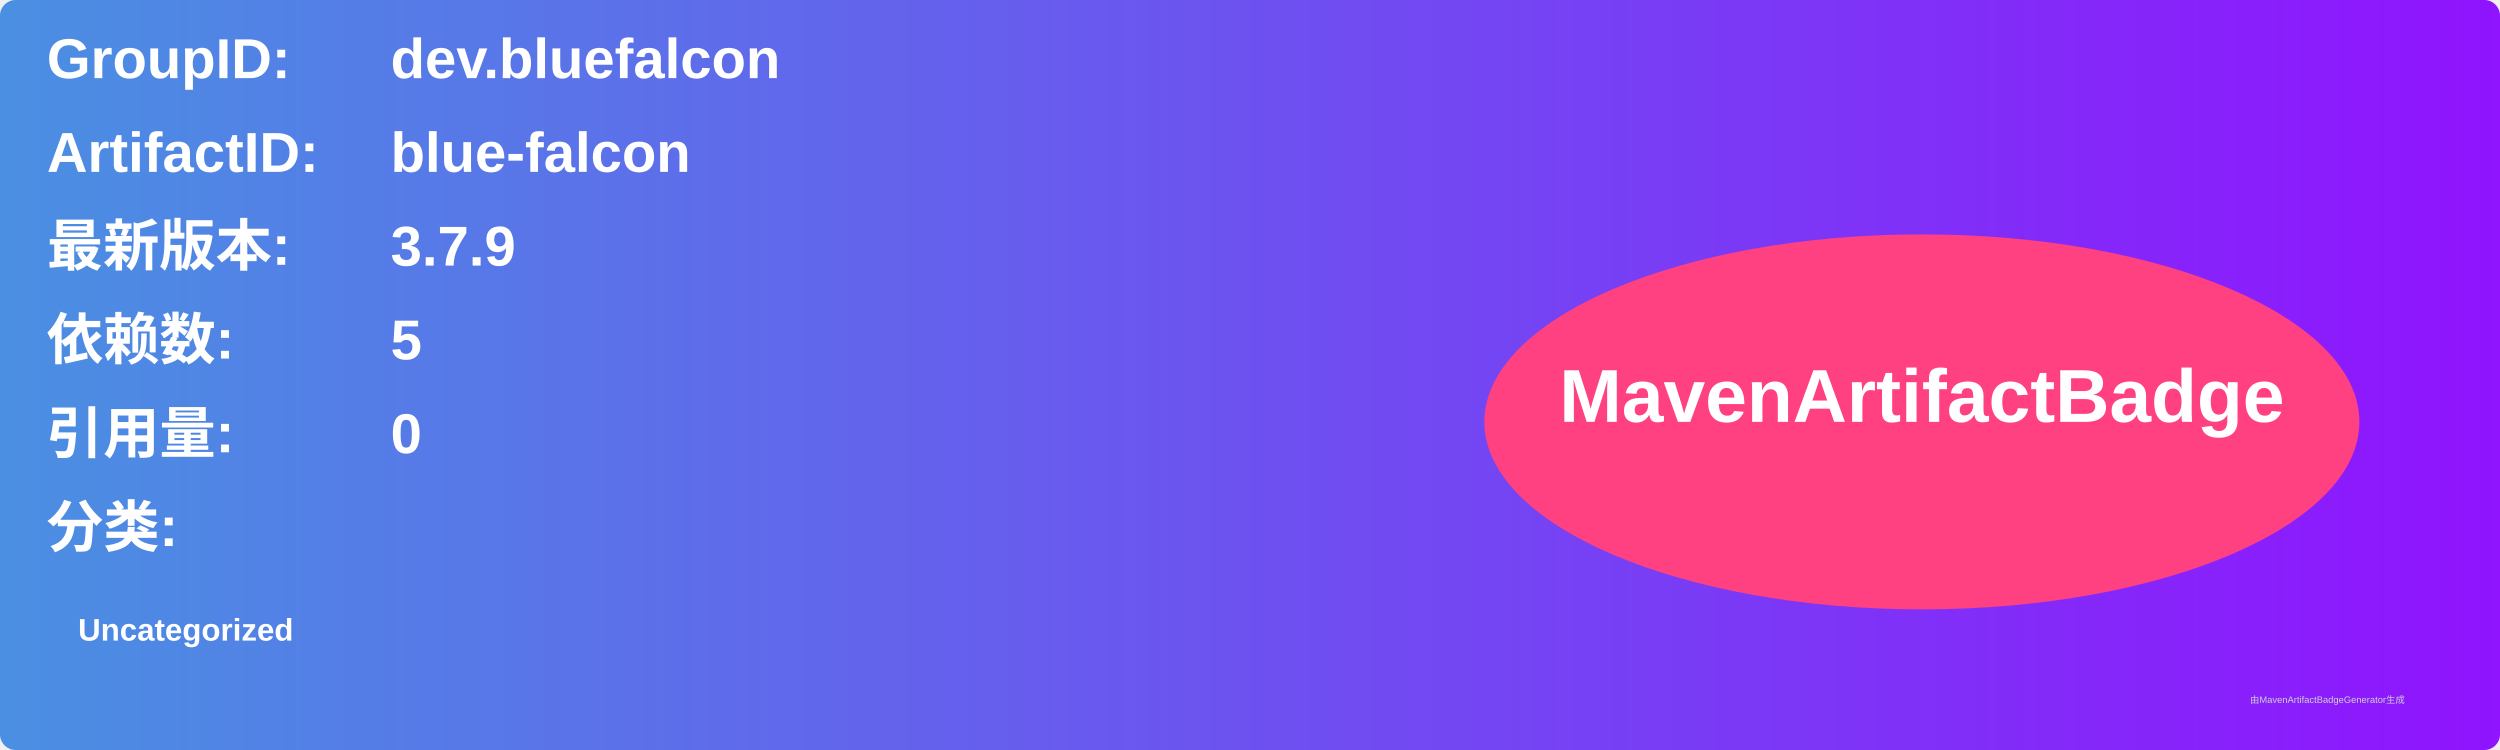
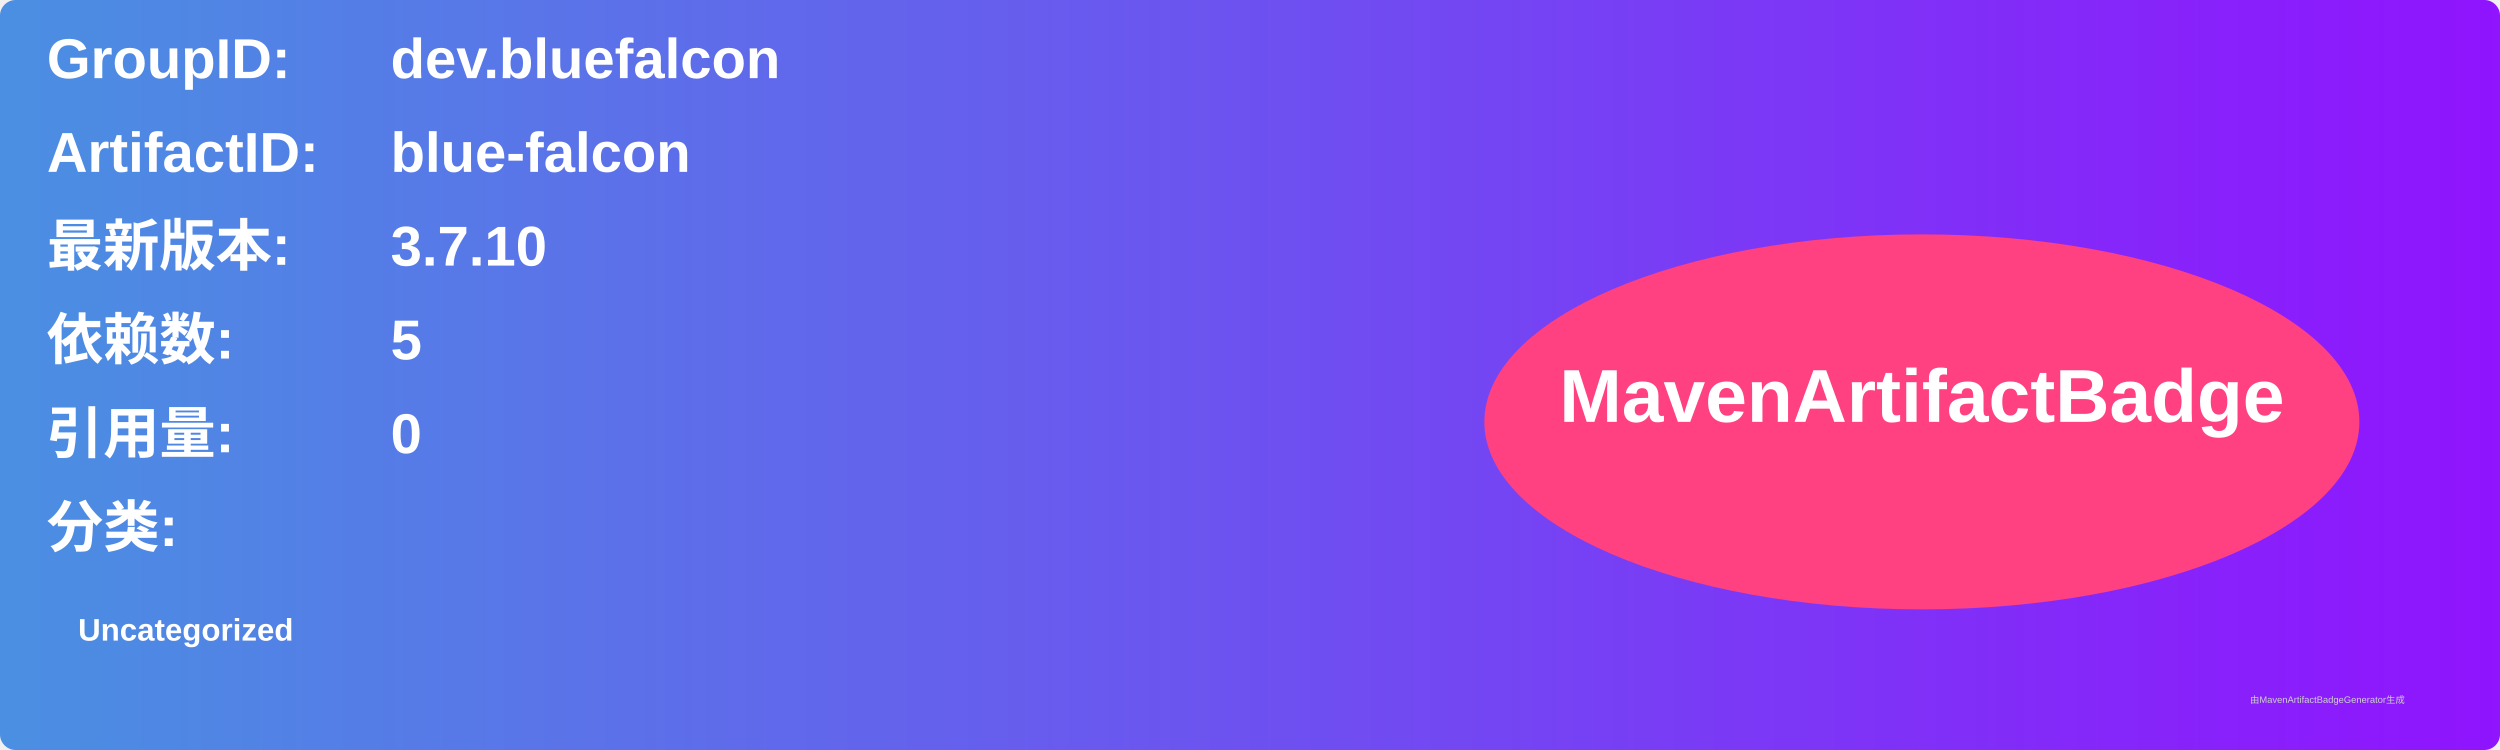
<svg xmlns="http://www.w3.org/2000/svg" width="800" height="240" viewBox="0 0 800 240">
  <linearGradient id="grad" x1="0%" y1="0%" x2="100%" y2="0%">
    <stop offset="0%" stop-color="#4a90e2" />
    <stop offset="100%" stop-color="#9013fe" />
  </linearGradient>
  <rect width="100%" height="100%" rx="5" ry="5" fill="url(#grad)" />
  <g transform="translate(15, 15)">
    <text x="0" y="10" font-family="Arial" font-size="18" fill="white" font-weight="bold" width="260">GroupID:</text>
    <text x="110" y="10" font-family="Arial" font-size="18" fill="white" font-weight="bold" width="460">dev.bluefalcon</text>
    <text x="0" y="40" font-family="Arial" font-size="18" fill="white" font-weight="bold" width="260">ArtifactID:</text>
    <text x="110" y="40" font-family="Arial" font-size="18" fill="white" font-weight="bold" width="460">blue-falcon</text>
    <text x="0" y="70" font-family="Arial" font-size="18" fill="white" font-weight="bold">最新版本:</text>
    <text x="110" y="70" font-family="Arial" font-size="18" fill="white" font-weight="bold">
-       <tspan font-weight="bold">3.7.9</tspan>
+       <tspan font-weight="bold">3.7.10</tspan>
    </text>
    <text x="0" y="100" font-family="Arial" font-size="18" fill="white" font-weight="bold">依赖数: </text>
    <text x="110" y="100" font-family="Arial" font-size="18" fill="white">
      <tspan font-weight="bold">5</tspan>
    </text>
    <text x="0" y="130" font-family="Arial" font-size="18" fill="white" font-weight="bold">引用量: </text>
    <text x="110" y="130" font-family="Arial" font-size="18" fill="white">
      <tspan font-weight="bold">0</tspan>
    </text>
    <text x="0" y="160" font-family="Arial" font-size="18" fill="white" font-weight="bold">分类:</text>
    <text x="10" y="190" font-family="Arial" font-size="10" fill="white">
      <tspan font-weight="bold">Uncategorized</tspan>
    </text>
    <ellipse cx="600" cy="120" rx="140" ry="60" fill="#ff4081" />
    <text x="600" y="120" text-anchor="middle" font-family="Arial" font-size="24" fill="white" font-weight="bold">MavenArtifactBadge</text>
  </g>
  <text x="720" y="225" font-family="Arial" font-size="3" fill="#d0d0d0">由MavenArtifactBadgeGenerator生成</text>
</svg>
